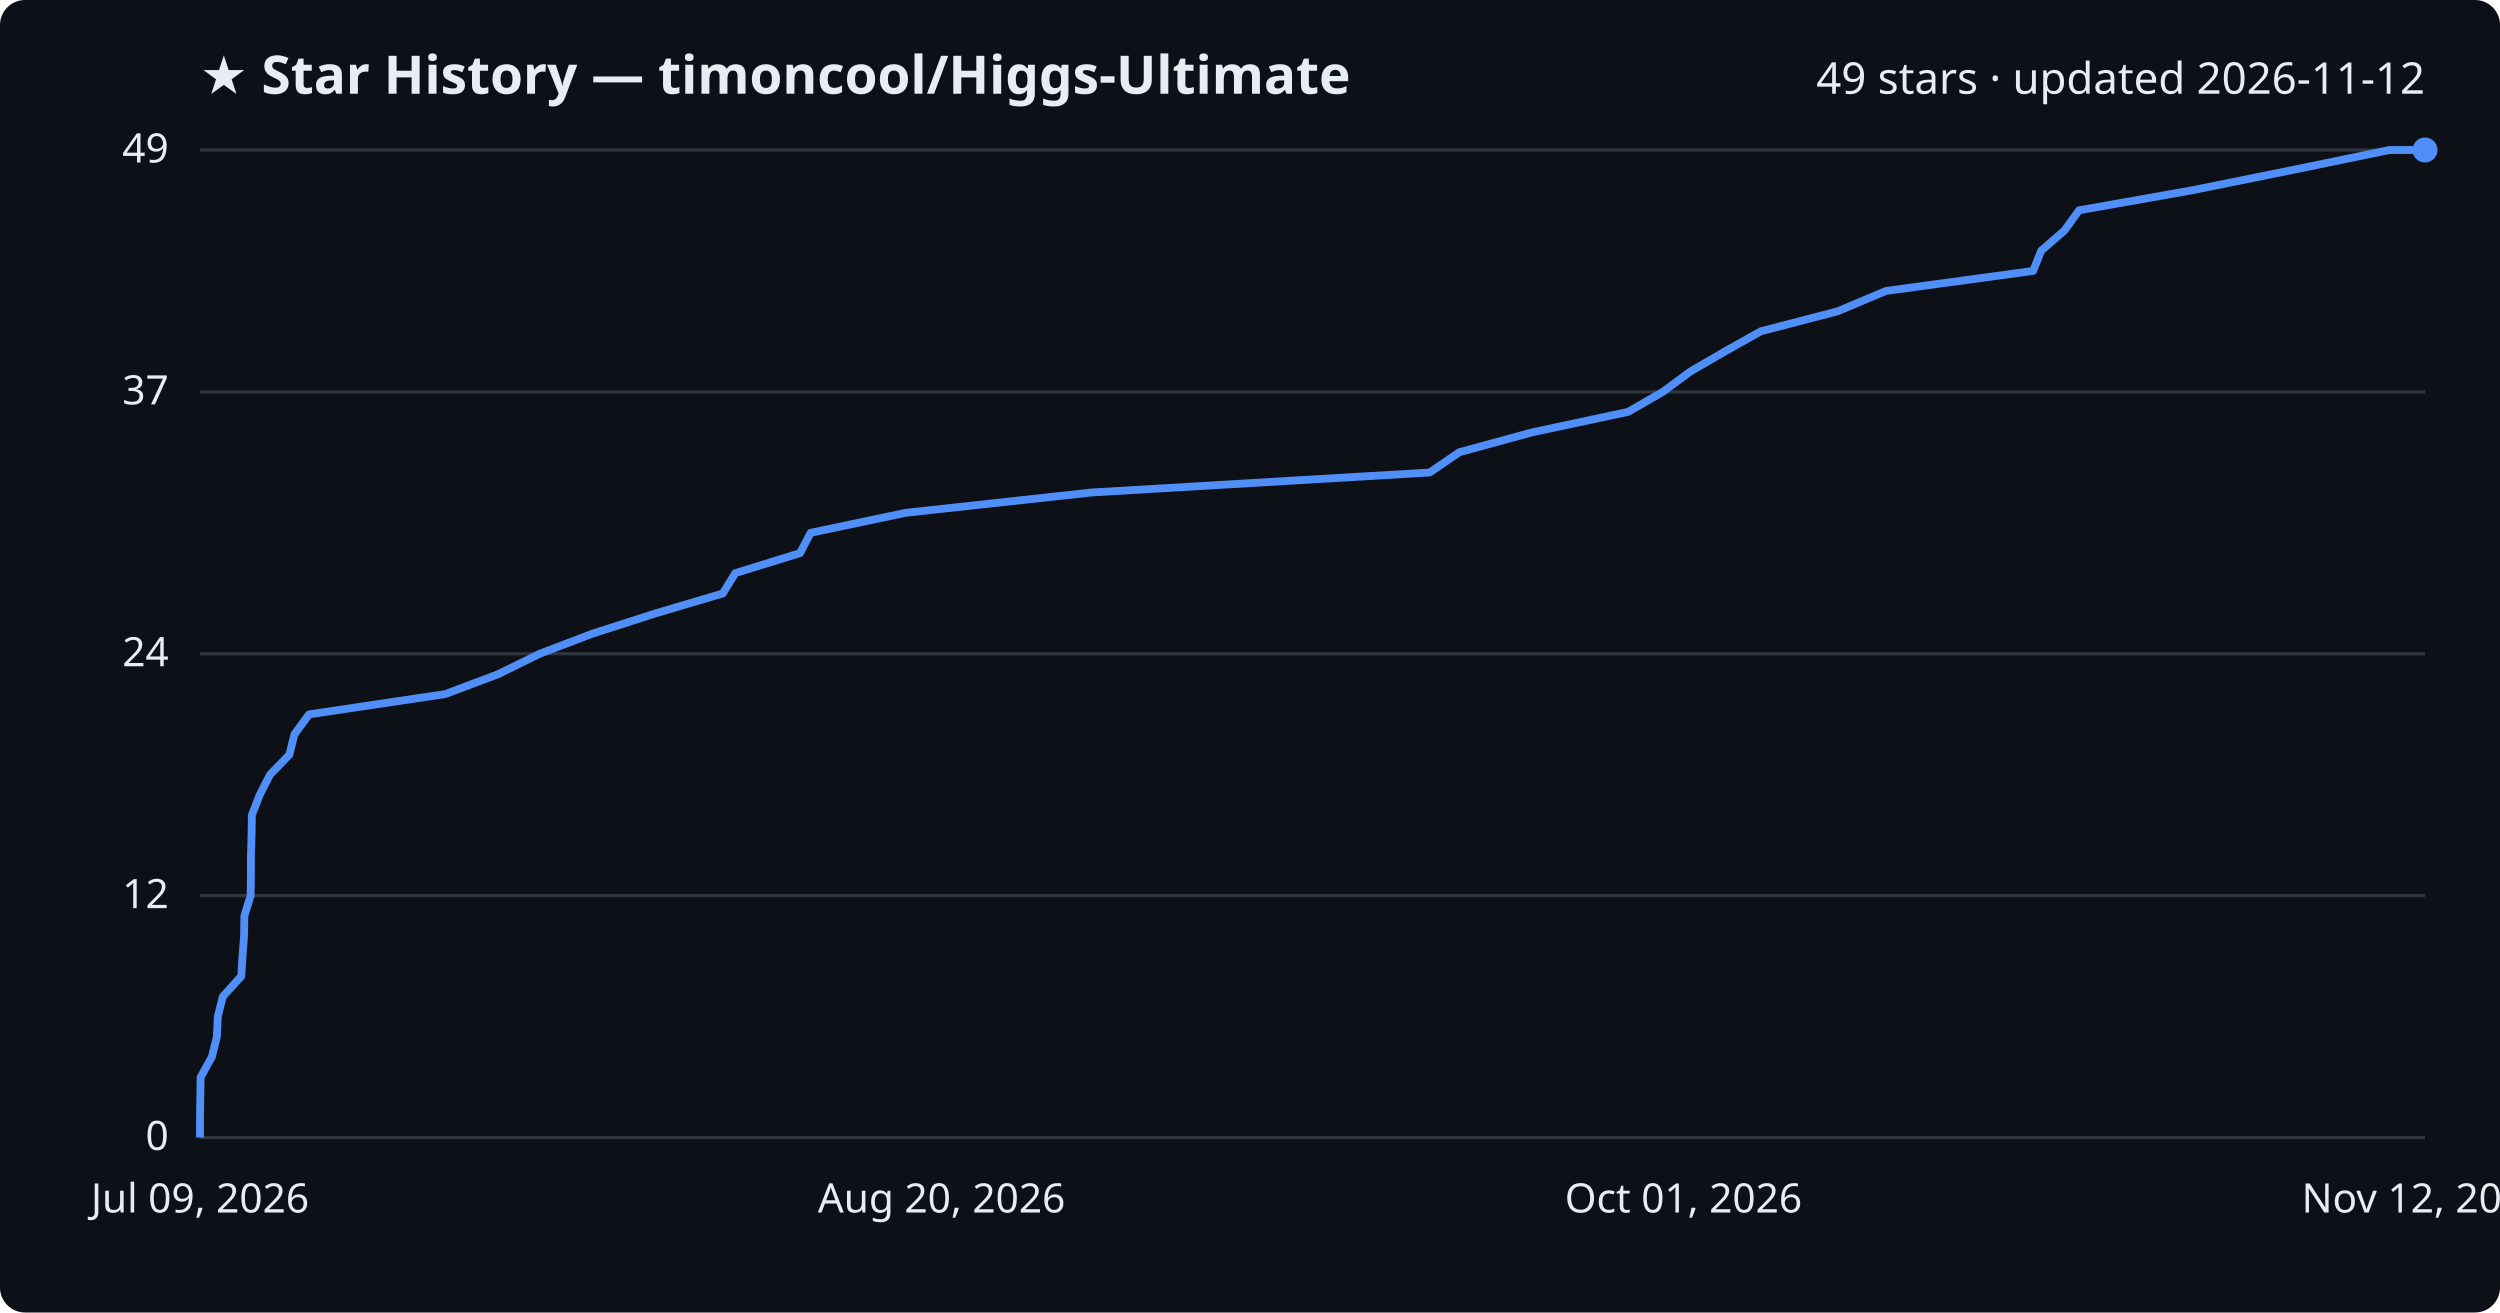
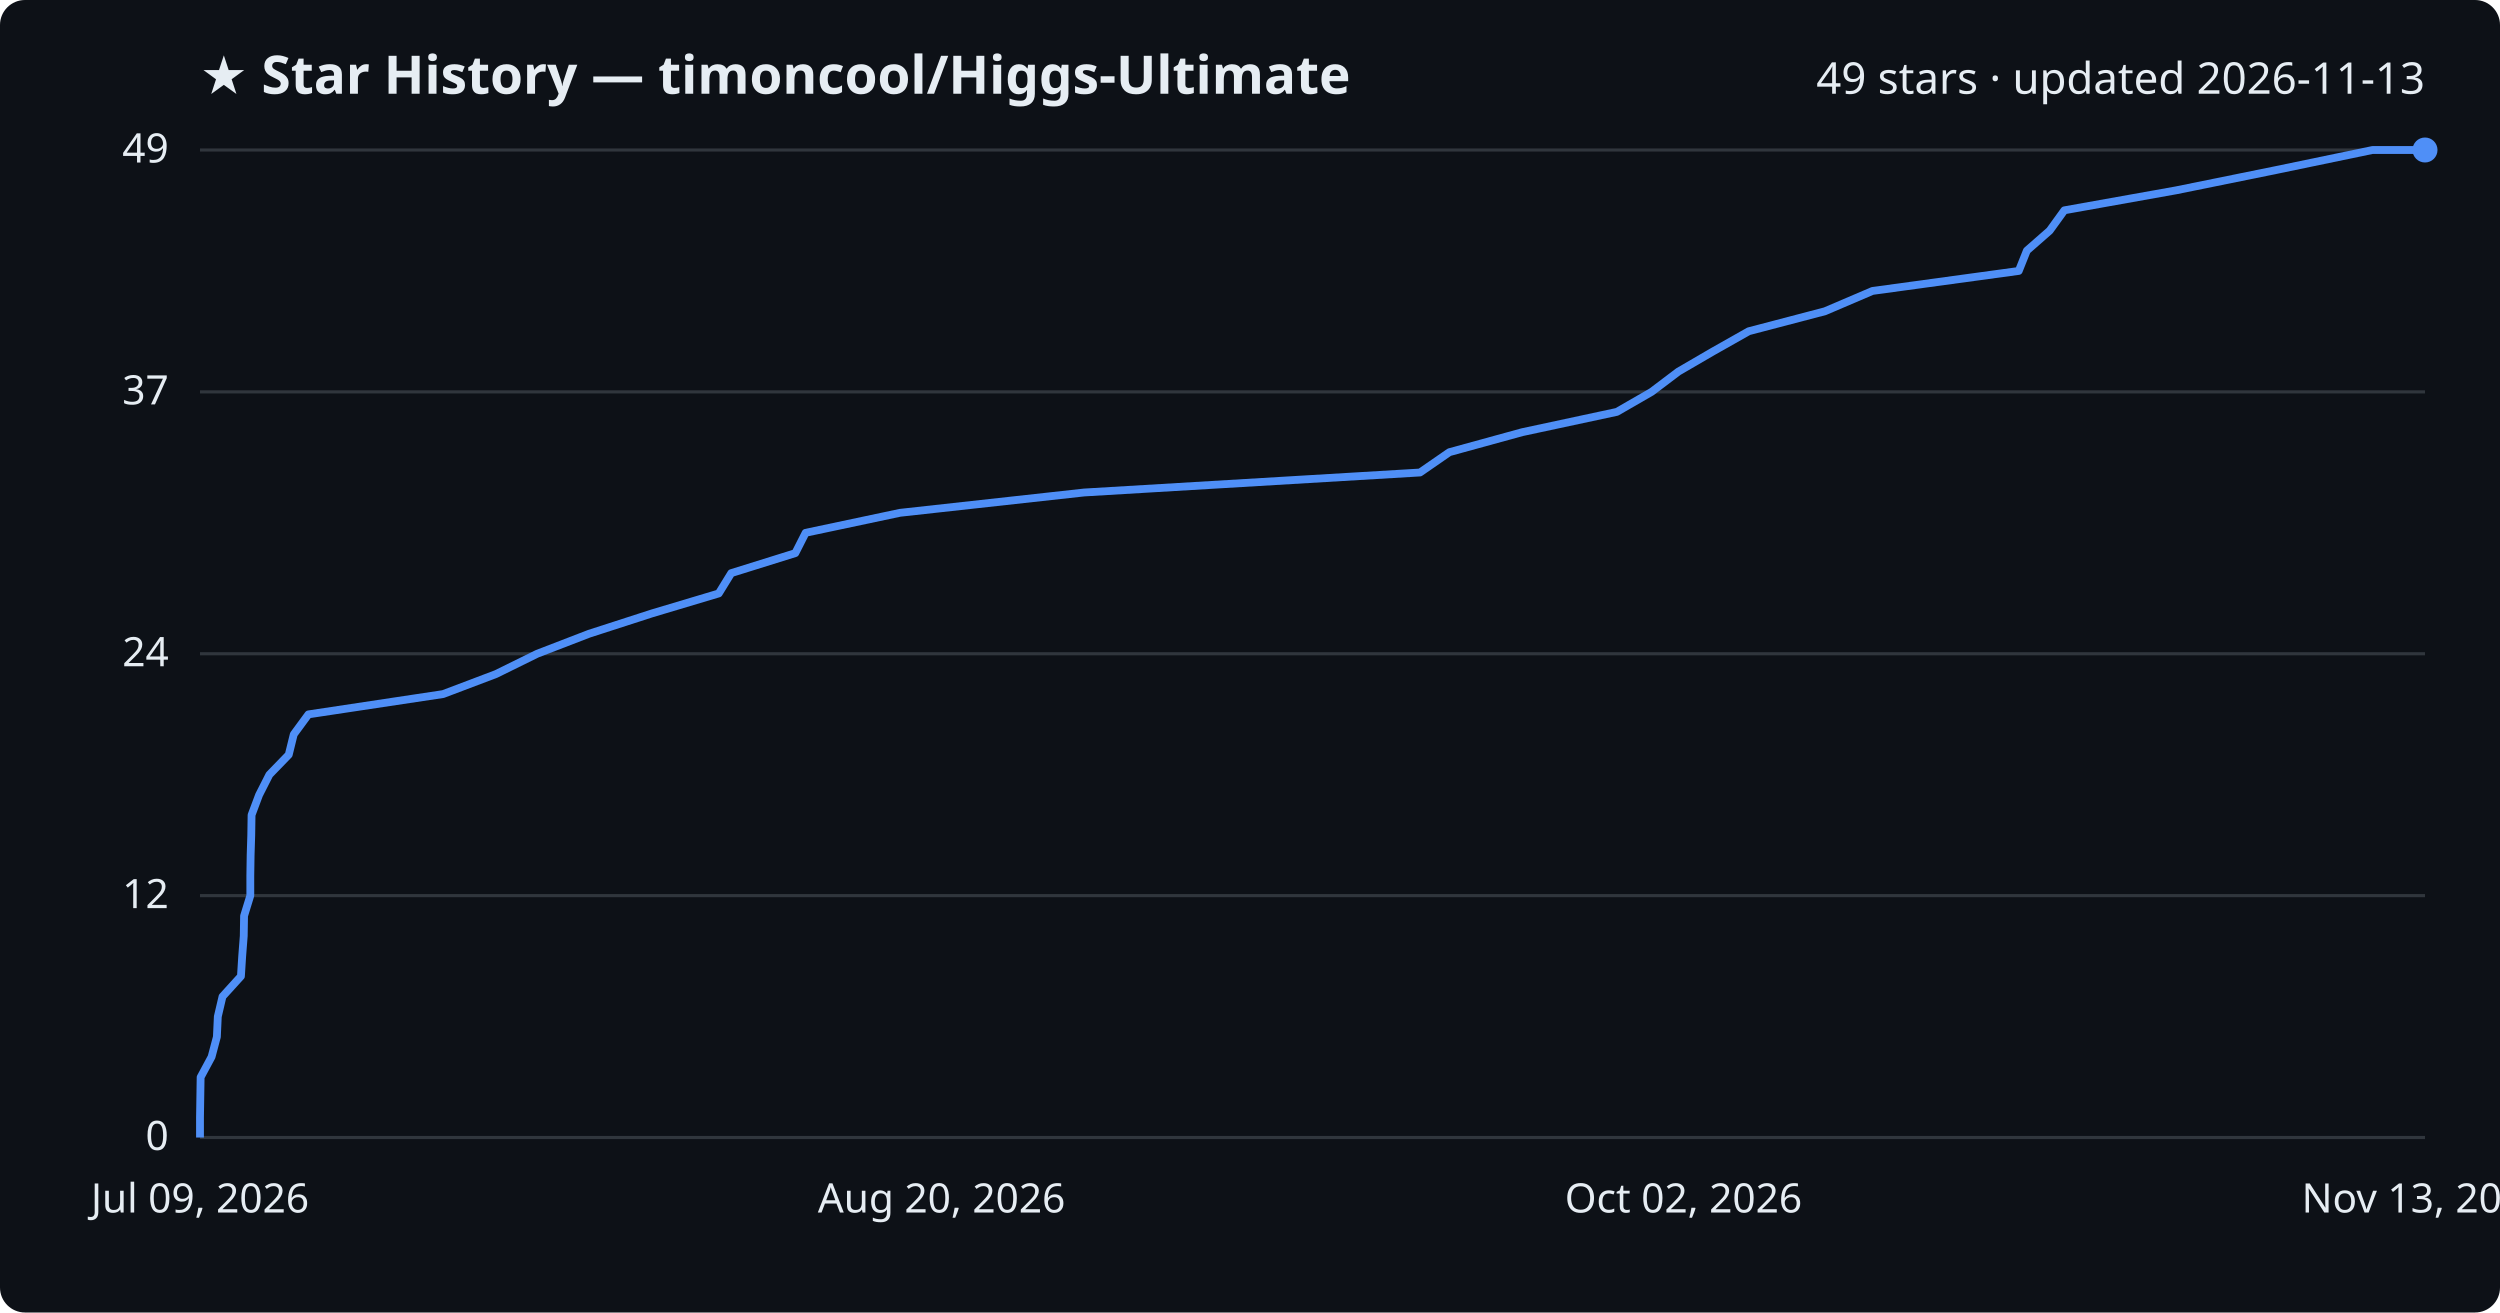
<svg xmlns="http://www.w3.org/2000/svg" viewBox="0 0 800 420" font-family="Segoe UI, sans-serif">
  <rect width="800" height="420" fill="#0d1117" rx="8" />
  <text x="64" y="30" fill="#e6edf3" font-size="17" font-weight="700">★ Star History — timoncool/Higgs-Ultimate</text>
-   <text x="776" y="30" fill="#e6edf3" font-size="14" text-anchor="end">49 stars · updated 2026-11-12</text>
+   <text x="776" y="30" fill="#e6edf3" font-size="14" text-anchor="end">49 stars · updated 2026-11-13</text>
  <line x1="64" y1="364.0" x2="776" y2="364.0" stroke="#30363d" stroke-width="1" />
  <text x="54" y="368.0" fill="#e6edf3" font-size="13" text-anchor="end">0</text>
  <line x1="64" y1="286.6" x2="776" y2="286.6" stroke="#30363d" stroke-width="1" />
  <text x="54" y="290.6" fill="#e6edf3" font-size="13" text-anchor="end">12</text>
  <line x1="64" y1="209.2" x2="776" y2="209.2" stroke="#30363d" stroke-width="1" />
  <text x="54" y="213.2" fill="#e6edf3" font-size="13" text-anchor="end">24</text>
  <line x1="64" y1="125.4" x2="776" y2="125.4" stroke="#30363d" stroke-width="1" />
  <text x="54" y="129.4" fill="#e6edf3" font-size="13" text-anchor="end">37</text>
  <line x1="64" y1="48.0" x2="776" y2="48.0" stroke="#30363d" stroke-width="1" />
  <text x="54" y="52.0" fill="#e6edf3" font-size="13" text-anchor="end">49</text>
-   <path d="M64.0,364.0 L64.0,357.6 L64.1,351.1 L64.2,344.7 L67.8,338.2 L69.4,331.8 L69.7,325.3 L71.3,318.9 L77.2,312.4 L77.6,306.0 L78.1,299.5 L78.2,293.1 L80.2,286.6 L80.3,280.2 L80.3,273.7 L80.5,267.3 L80.6,260.8 L83.1,254.4 L86.4,247.9 L92.6,241.5 L94.2,235.0 L98.9,228.6 L142.5,222.1 L159.5,215.7 L172.7,209.2 L189.5,202.8 L209.7,196.3 L231.3,189.9 L235.3,183.4 L256.0,177.0 L259.4,170.5 L289.8,164.1 L349.2,157.6 L457.5,151.2 L467.0,144.7 L490.5,138.3 L521.0,131.8 L532.1,125.4 L540.9,118.9 L551.9,112.5 L563.5,106.0 L588.1,99.6 L603.5,93.1 L650.6,86.7 L653.2,80.2 L660.6,73.8 L665.3,67.3 L701.4,60.9 L733.6,54.4 L764.6,48.0 L776.0,48.0" fill="none" stroke="#4f8ff7" stroke-width="2.5" stroke-linejoin="round" />
+   <path d="M64.0,364.0 L64.0,357.6 L64.1,351.1 L64.2,344.7 L67.7,338.2 L69.4,331.8 L69.7,325.3 L71.2,318.9 L77.1,312.4 L77.5,306.0 L78.0,299.5 L78.1,293.1 L80.1,286.6 L80.1,280.2 L80.2,273.7 L80.4,267.3 L80.5,260.8 L82.9,254.4 L86.2,247.9 L92.4,241.5 L94.0,235.0 L98.7,228.6 L141.8,222.1 L158.7,215.7 L171.9,209.2 L188.5,202.8 L208.6,196.3 L230.0,189.9 L234.0,183.4 L254.5,177.0 L257.8,170.5 L288.0,164.1 L346.9,157.6 L454.4,151.2 L463.8,144.7 L487.1,138.3 L517.4,131.8 L528.5,125.4 L537.1,118.9 L548.1,112.5 L559.6,106.0 L584.0,99.6 L599.2,93.1 L646.0,86.7 L648.6,80.2 L655.9,73.8 L660.6,67.3 L696.4,60.9 L728.4,54.4 L759.2,48.0 L776.0,48.0" fill="none" stroke="#4f8ff7" stroke-width="2.5" stroke-linejoin="round" />
  <circle cx="776.0" cy="48.0" r="4" fill="#4f8ff7" />
  <text x="64.0" y="388" fill="#e6edf3" font-size="13" text-anchor="middle">Jul 09, 2026</text>
  <text x="301.3" y="388" fill="#e6edf3" font-size="13" text-anchor="middle">Aug 20, 2026</text>
-   <text x="538.7" y="388" fill="#e6edf3" font-size="13" text-anchor="middle">Oct 01, 2026</text>
-   <text x="776.0" y="388" fill="#e6edf3" font-size="13" text-anchor="middle">Nov 12, 2026</text>
+   <text x="538.7" y="388" fill="#e6edf3" font-size="13" text-anchor="middle">Oct 02, 2026</text>
+   <text x="776.0" y="388" fill="#e6edf3" font-size="13" text-anchor="middle">Nov 13, 2026</text>
</svg>
